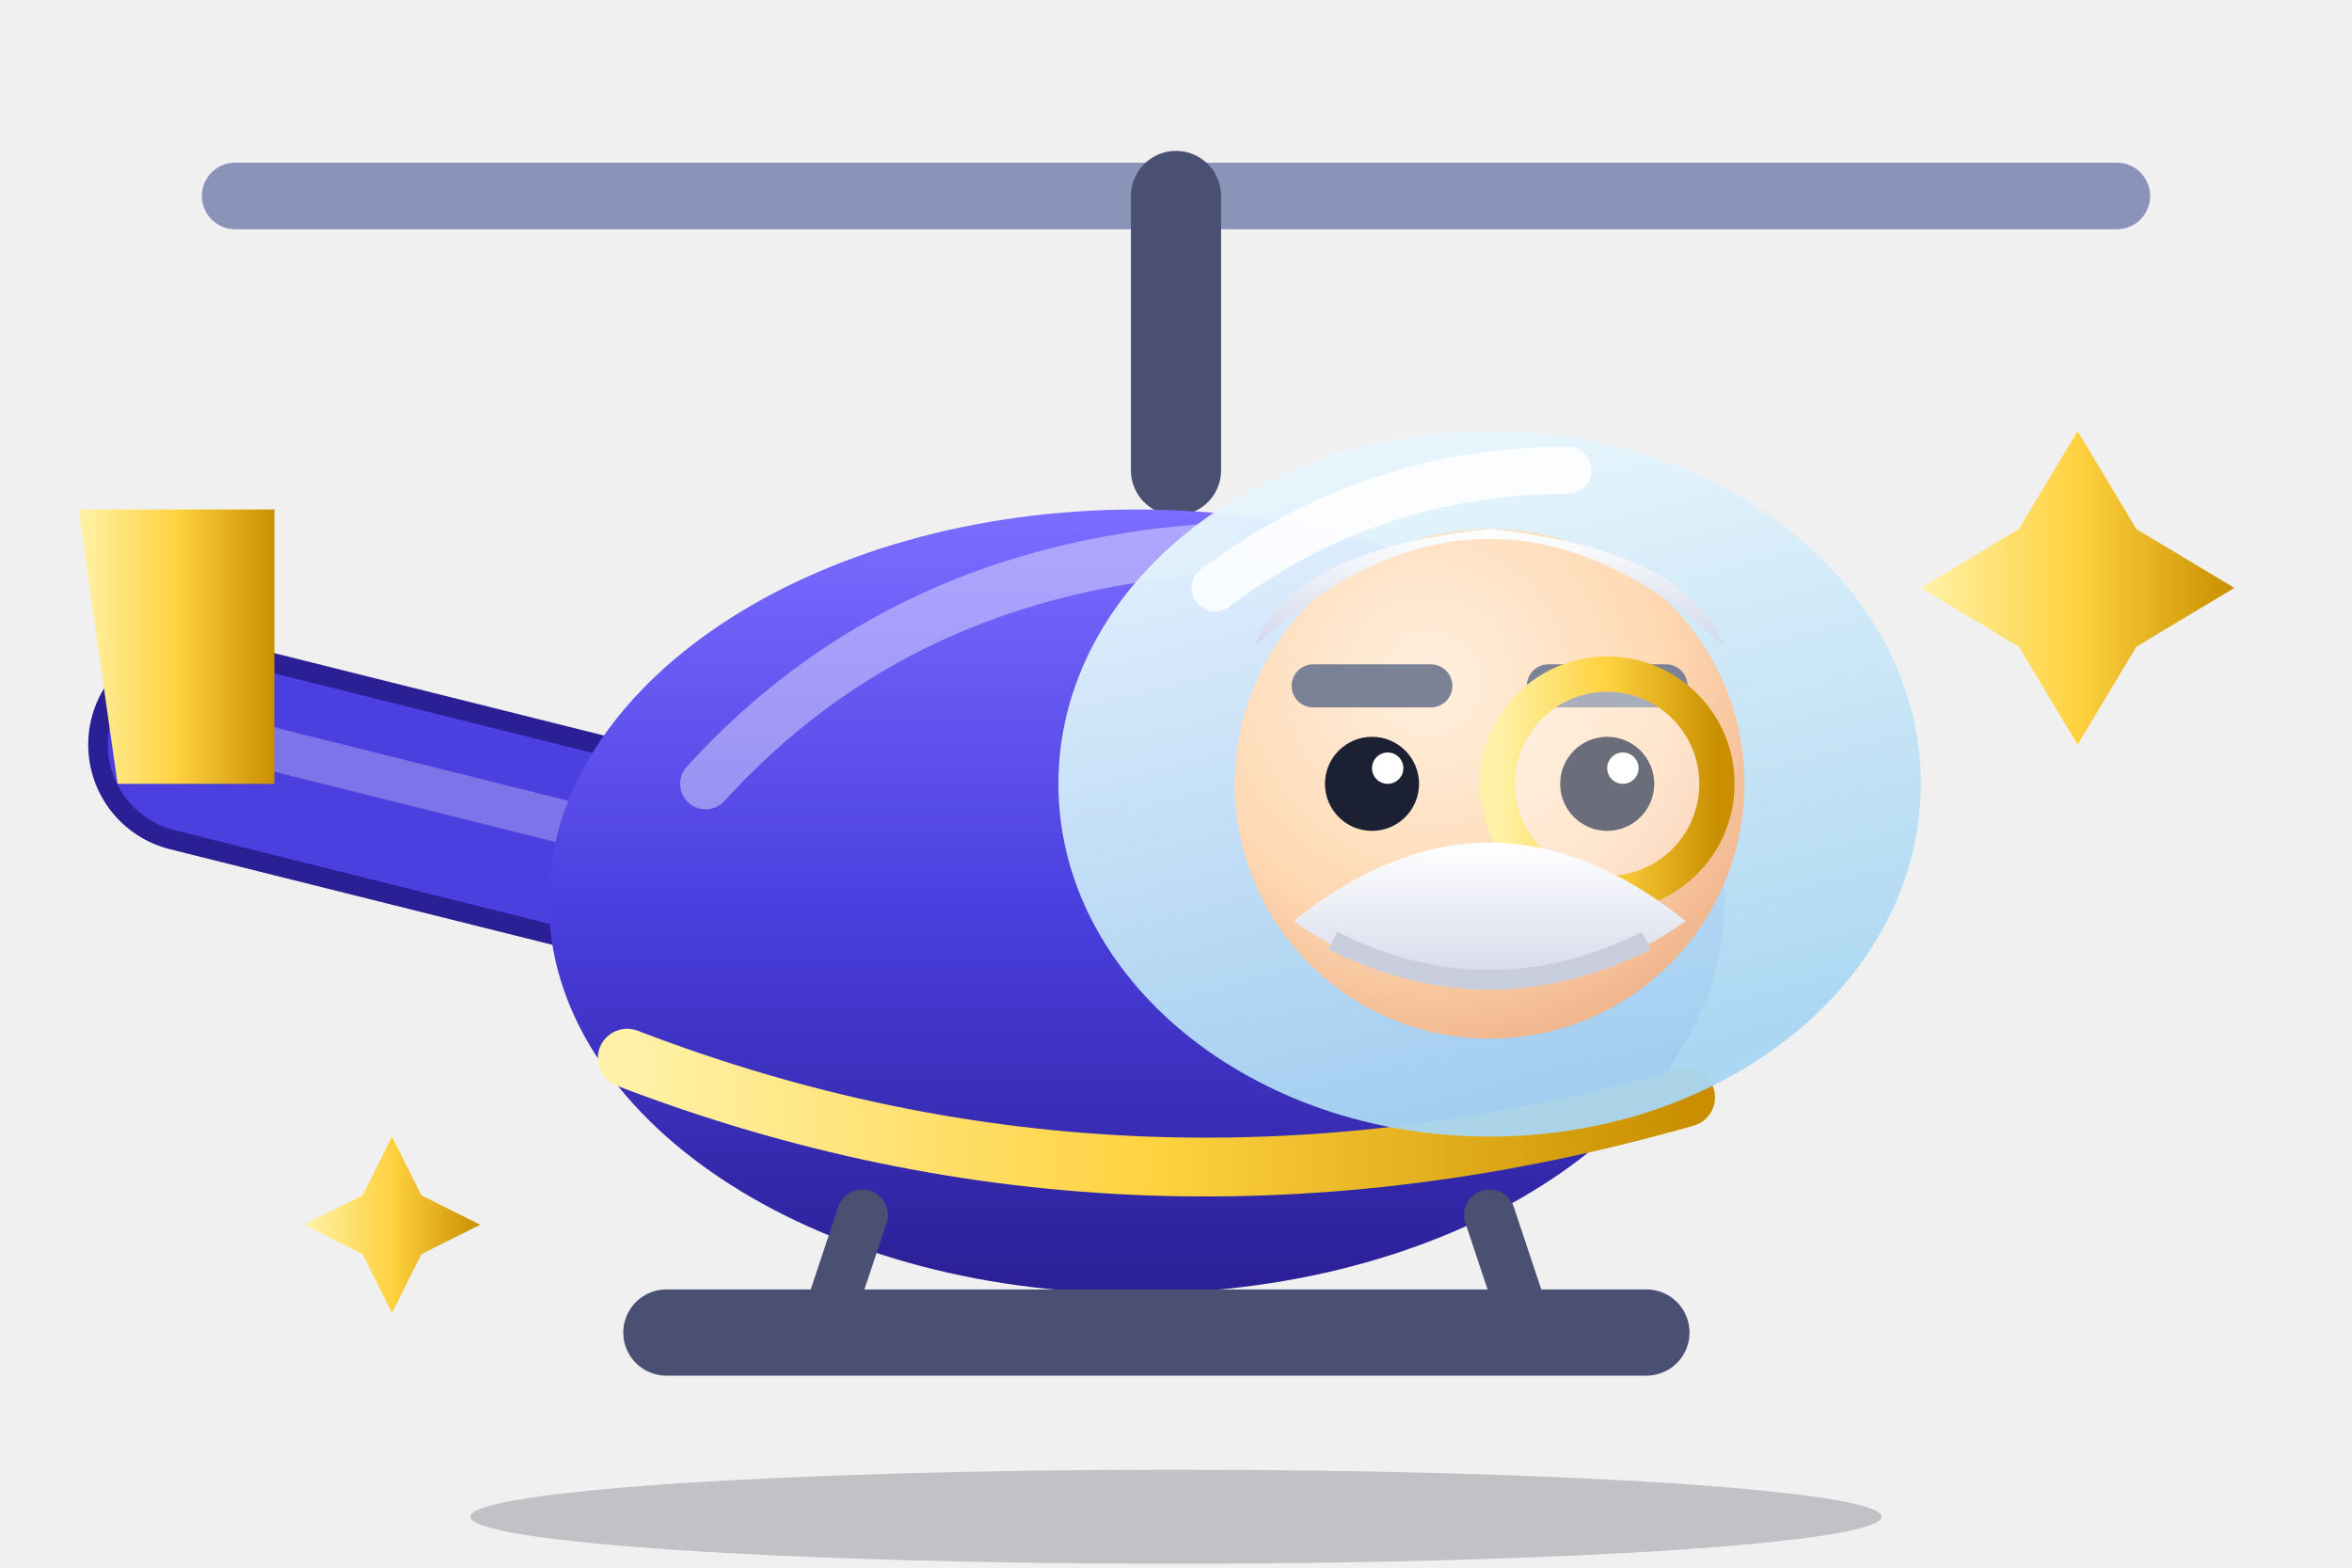
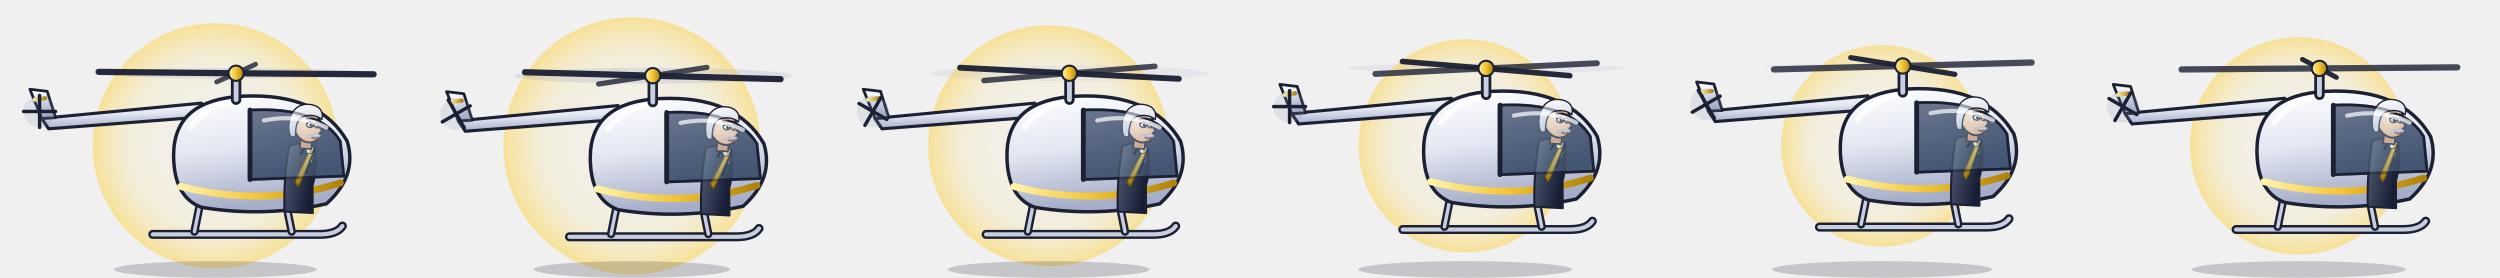
- <svg xmlns="http://www.w3.org/2000/svg" viewBox="0 0 120 80" width="120" height="80">
+ <svg xmlns="http://www.w3.org/2000/svg" viewBox="0 0 720 80" width="720" height="80">
  <defs>
-     <radialGradient id="sk" cx="0.38" cy="0.3" r="0.85">
-       <stop offset="0" stop-color="#fff0df" />
-       <stop offset="0.55" stop-color="#ffd9b3" />
-       <stop offset="1" stop-color="#eaa57c" />
+     <radialGradient id="sk" cx="0.4" cy="0.32" r="0.85">
+       <stop offset="0" stop-color="#ffe7cf" />
+       <stop offset="0.6" stop-color="#f4c49d" />
+       <stop offset="1" stop-color="#d99a72" />
    </radialGradient>
-     <linearGradient id="bd" x1="0" y1="0" x2="0" y2="1">
-       <stop offset="0" stop-color="#7b6dff" />
-       <stop offset="0.5" stop-color="#4b3fe0" />
-       <stop offset="1" stop-color="#2a1f94" />
-     </linearGradient>
-     <linearGradient id="gl" x1="0" y1="0" x2="0.3" y2="1">
-       <stop offset="0" stop-color="#f2fbff" />
-       <stop offset="1" stop-color="#a9d6f2" />
+     <linearGradient id="hr" x1="0" y1="0" x2="0.3" y2="1">
+       <stop offset="0" stop-color="#ffffff" />
+       <stop offset="1" stop-color="#c9cede" />
+     </linearGradient>
+     <linearGradient id="jk" x1="0" y1="0" x2="1" y2="0.3">
+       <stop offset="0" stop-color="#505972" />
+       <stop offset="1" stop-color="#161e35" />
+     </linearGradient>
+     <linearGradient id="tie" x1="0" y1="0" x2="0" y2="1">
+       <stop offset="0" stop-color="#e1bd5d" />
+       <stop offset="1" stop-color="#9f7811" />
+     </linearGradient>
+     <linearGradient id="bd" x1="0" y1="0" x2="0.2" y2="1">
+       <stop offset="0" stop-color="#ffffff" />
+       <stop offset="0.5" stop-color="#e3e7f2" />
+       <stop offset="1" stop-color="#a5adc8" />
    </linearGradient>
    <linearGradient id="gold" x1="0" y1="0" x2="1" y2="0">
      <stop offset="0" stop-color="#fff2a8" />
-       <stop offset="0.5" stop-color="#ffd23f" />
-       <stop offset="1" stop-color="#c98f00" />
-     </linearGradient>
-     <linearGradient id="wh" x1="0" y1="0" x2="0" y2="1">
-       <stop offset="0" stop-color="#ffffff" />
-       <stop offset="1" stop-color="#d3d8ea" />
-     </linearGradient>
+       <stop offset="0.5" stop-color="#f2c335" />
+       <stop offset="1" stop-color="#b0820a" />
+     </linearGradient>
+     <linearGradient id="gl" x1="0" y1="0" x2="0.3" y2="1">
+       <stop offset="0" stop-color="#e9f6ff" stop-opacity="0.9" />
+       <stop offset="1" stop-color="#8fb8d4" stop-opacity="0.7" />
+     </linearGradient>
+     <radialGradient id="au" cx="0.5" cy="0.5" r="0.5">
+       <stop offset="0" stop-color="#fff1a8" stop-opacity="0" />
+       <stop offset="0.7" stop-color="#ffe27a" stop-opacity="0.18" />
+       <stop offset="1" stop-color="#ffd23f" stop-opacity="0.5" />
+     </radialGradient>
  </defs>
-   <ellipse cx="60" cy="77.4" rx="36" ry="2.4" fill="#1b2033" opacity="0.22" />
-   <path d="M12 10H108" stroke="#8a93b8" stroke-width="3.4" stroke-linecap="round" />
-   <path d="M12 10H24M96 10H108" stroke="url(#gold)" stroke-width="3.4" stroke-linecap="round" />
-   <path d="M60 10V24" stroke="#4a5072" stroke-width="4.6" stroke-linecap="round" />
-   <path d="M34 44L10 38" fill="none" stroke="#2a1f94" stroke-width="11" stroke-linecap="round" stroke-linejoin="round" />
-   <path d="M34 44L10 38" fill="none" stroke="#4b3fe0" stroke-width="9" stroke-linecap="round" stroke-linejoin="round" />
-   <path d="M34 44L10 38" fill="none" stroke="#ffffff" stroke-width="2.2" stroke-linecap="round" stroke-linejoin="round" opacity="0.28" transform="translate(-0.6 -0.9)" />
-   <path d="M6 40L4 26H14L14 40z" fill="url(#gold)" />
-   <ellipse cx="58" cy="46" rx="30" ry="20" fill="url(#bd)" />
-   <path d="M36 40Q46 29 62 28" stroke="#ffffff" stroke-width="2.6" stroke-linecap="round" fill="none" opacity="0.4" />
-   <path d="M32 54Q58 64 86 56" stroke="url(#gold)" stroke-width="3" stroke-linecap="round" fill="none" />
-   <ellipse cx="76" cy="40" rx="22" ry="18" fill="url(#gl)" opacity="0.95" />
-   <path d="M62 30Q70 24 80 24" stroke="#ffffff" stroke-width="2.4" stroke-linecap="round" fill="none" opacity="0.85" />
-   <circle cx="76" cy="40" r="13" fill="url(#sk)" />
-   <path d="M64 33Q76 22 88 33Q86 28 76 27Q66 28 64 33z" fill="url(#wh)" />
-   <path d="M67 35H73M79 35H85" stroke="#7b8296" stroke-width="2.2" stroke-linecap="round" />
-   <circle cx="70" cy="40" r="2.4" fill="#1b2033" />
-   <circle cx="82" cy="40" r="2.4" fill="#1b2033" />
-   <circle cx="70.8" cy="39.2" r="0.8" fill="#ffffff" />
-   <circle cx="82.8" cy="39.2" r="0.8" fill="#ffffff" />
-   <circle cx="82" cy="40" r="5.6" fill="#ffffff" fill-opacity="0.35" stroke="url(#gold)" stroke-width="1.8" />
-   <path d="M66 47Q76 39 86 47Q76 54 66 47z" fill="url(#wh)" />
-   <path d="M68 48Q76 52 84 48" stroke="#c9cedd" stroke-width="1" fill="none" />
-   <path d="M34 68H84" stroke="#4a5072" stroke-width="4.4" stroke-linecap="round" />
-   <path d="M44 62l-2 6M76 62l2 6" stroke="#4a5072" stroke-width="2.6" stroke-linecap="round" />
-   <path d="M106 22l3 5 5 3-5 3-3 5-3-5-5-3 5-3z" fill="url(#gold)" />
-   <path d="M20 58l1.5 3 3 1.5-3 1.5-1.5 3-1.5-3-3-1.5 3-1.5z" fill="url(#gold)" />
+   <g transform="translate(0 0)" stroke-linecap="round" stroke-linejoin="round">
+     <circle cx="62" cy="42" r="35.3" fill="url(#au)" />
+     <ellipse cx="62" cy="77.6" rx="29.2" ry="2.4" fill="#1b2033" opacity="0.2" />
+     <g transform="translate(0 0.7)">
+       <path d="M58 33L14 36.4L12 33.4L58 29Z" fill="url(#bd)" stroke="#1b2033" stroke-width="0.9" />
+       <path d="M12 33.4L8.6 25L13.6 25.6L16 33.2Z" fill="url(#bd)" stroke="#1b2033" stroke-width="0.8" />
+       <path d="M10 28L13 27.6" stroke="url(#gold)" stroke-width="1.2" />
+       <circle cx="11.4" cy="31.4" r="4.6" fill="#8a93b8" opacity="0.18" />
+       <path d="M16 31.4L6.8 31.4M11.4 36L11.4 26.8" stroke="#1b2033" stroke-width="1" />
+       <path d="M44 66.8H92Q97 66.8 98.6 64.4" stroke="#1b2033" stroke-width="2.6" fill="none" />
+       <path d="M44 66.8H92Q97 66.8 98.6 64.4" stroke="#c9cfe0" stroke-width="1.2" fill="none" />
+       <path d="M56 66L58 56M84 66L82 56" stroke="#1b2033" stroke-width="2.4" />
+       <path d="M56 66L58 56M84 66L82 56" stroke="#c9cfe0" stroke-width="1" />
+       <path d="M50 44Q50 28 70 27Q92 26 100 40Q103 50 94 58Q76 62 58 59Q50 56 50 44Z" fill="url(#bd)" stroke="#1b2033" stroke-width="1" />
+       <path d="M52 53Q76 59 98 52" stroke="url(#gold)" stroke-width="2" fill="none" />
+       <path d="M55 36Q60 29 70 28.4" stroke="#ffffff" stroke-width="1.6" fill="none" opacity="0.85" />
+       <path d="M72 31Q92 30 98 40L99 50L72 51Z" fill="#26304f" stroke="#1b2033" stroke-width="0.8" />
+       <g transform="translate(86 59) rotate(3) scale(0.8)">
+         <path d="M-4.6 -21.8Q0.2 -24.4 4.8 -21.5Q6 -14 4.6 -8L5.2 1.8L-5 1.8Q-6 -10 -4.6 -21.8Z" fill="url(#jk)" stroke="#1b2033" stroke-width="0.75" />
+         <path d="M0.6 -22.8L4.9 -21.7L3.8 -15.5Z" fill="#f5f7fc" stroke="#1b2033" stroke-width="0.45" />
+         <path d="M1.6 -22.4L-0.2 -19.2M4.6 -21.4L2 -12.6" stroke="#0b1020" stroke-width="0.8" />
+         <path d="M2.4 -21.2L4 -21.2L3.6 -19.4Z" fill="url(#tie)" />
+         <path d="M2.5 -19.6L3.9 -19.6L0.4 -9.4L-0.6 -7.4L-1.8 -9.2Z" fill="url(#tie)" stroke="#6a500c" stroke-width="0.4" />
+         <g transform="translate(1.1 -29.2)">
+           <path d="M-1.6 4.5L-1.8 8L2.4 8L2.4 4Z" fill="#d99a72" stroke="#1b2033" stroke-width="0.6" />
+           <path d="M-4.7 -1C-4.9 -4.6 -2.6 -5.6 0.3 -5.6C3.4 -5.6 5 -3.6 4.9 -1.2L5.1 0.2Q6.4 1.3 5.2 2L4.9 2.6Q5.1 3.3 4.5 3.6Q4.7 4.5 3.7 5.1Q1 6.5 -1.6 4.7Q-4.3 2.7 -4.7 -1Z" fill="url(#sk)" stroke="#1b2033" stroke-width="0.7" />
+           <ellipse cx="1.5" cy="-0.7" rx="1.3" ry="1" fill="#ffffff" stroke="#1b2033" stroke-width="0.45" />
+           <circle cx="1.9" cy="-0.6" r="0.7" fill="#3d2b1f" />
+           <circle cx="1.9" cy="-0.6" r="0.36" fill="#1b2033" />
+           <circle cx="2.2" cy="-0.95" r="0.25" fill="#ffffff" />
+           <path d="M0.2 -1.2Q1.5 -1.9 2.8 -1.1" stroke="#1b2033" stroke-width="0.5" fill="none" />
+           <ellipse cx="4" cy="-0.7" rx="0.9" ry="1" fill="#ffffff" stroke="#1b2033" stroke-width="0.45" />
+           <circle cx="4.4" cy="-0.6" r="0.7" fill="#3d2b1f" />
+           <circle cx="4.4" cy="-0.6" r="0.36" fill="#1b2033" />
+           <circle cx="4.7" cy="-0.95" r="0.25" fill="#ffffff" />
+           <path d="M3.1 -1.2Q4 -1.9 4.9 -1.1" stroke="#1b2033" stroke-width="0.5" fill="none" />
+           <path d="M0.1 -2.7L2.7 -2.8M3.4 -2.7L4.8 -2.4" stroke="#1b2033" stroke-width="0.9" fill="none" />
+           <path d="M2.4 3.9Q3.7 4.4 4.9 3.8" stroke="#8a3b33" stroke-width="0.6" fill="none" />
+           <path d="M2.2 3.1Q3.4 2.5 5.1 2.8Q5.6 3.2 4.8 3.4Q3.6 3.2 2.2 3.5Q1.2 4.2 0.8 3.6Q1 3.1 2.2 3.1Z" fill="#f6f6fa" stroke="#aeb3c6" stroke-width="0.4" />
+           <path d="M-5.8 2.8C-7.2 -3.6 -4.2 -8 0.4 -8C4.4 -8 6.2 -5.8 5.6 -2.8C3.8 -4.2 1.2 -4.4 -0.8 -3.6C-2.4 -3 -3.4 -1.8 -3.6 1.6L-3.6 4L-5.2 4Z" fill="url(#hr)" stroke="#1b2033" stroke-width="0.5" />
+         </g>
+       </g>
+       <path d="M72 31Q92 30 98 40L99 50L72 51Z" fill="url(#gl)" opacity="0.4" stroke="#1b2033" stroke-width="0.8" />
+       <path d="M76 34Q86 32 94 36" stroke="#ffffff" stroke-width="1.2" fill="none" opacity="0.7" />
+       <path d="M72 31L72 51" stroke="#1b2033" stroke-width="1.4" />
+       <path d="M68 28L68 21" stroke="#1b2033" stroke-width="3" />
+       <path d="M68 28L68 21" stroke="#c9cfe0" stroke-width="1.4" />
+     </g>
+     <ellipse cx="68" cy="21.1" rx="40" ry="1.5" fill="#8a93b8" opacity="0.2" />
+     <path d="M68 21.1L107.6 21.4" stroke="#1b2033" stroke-width="1.8" opacity="0.95" />
+     <path d="M68 21.1L62.4 23.6" stroke="#1b2033" stroke-width="1.4" opacity="0.8" />
+     <path d="M68 21.1L28.4 20.7" stroke="#1b2033" stroke-width="1.8" opacity="0.95" />
+     <path d="M68 21.1L73.6 18.5" stroke="#1b2033" stroke-width="1.4" opacity="0.8" />
+     <circle cx="68" cy="21.1" r="2.2" fill="url(#gold)" stroke="#1b2033" stroke-width="0.6" />
+   </g>
+   <g transform="translate(120 0)" stroke-linecap="round" stroke-linejoin="round">
+     <circle cx="62" cy="42" r="37" fill="url(#au)" />
+     <ellipse cx="62" cy="77.6" rx="28.3" ry="2.4" fill="#1b2033" opacity="0.2" />
+     <g transform="translate(0 1.4)">
+       <path d="M58 33L14 36.4L12 33.4L58 29Z" fill="url(#bd)" stroke="#1b2033" stroke-width="0.9" />
+       <path d="M12 33.4L8.6 25L13.6 25.6L16 33.2Z" fill="url(#bd)" stroke="#1b2033" stroke-width="0.8" />
+       <path d="M10 28L13 27.6" stroke="url(#gold)" stroke-width="1.2" />
+       <circle cx="11.4" cy="31.4" r="4.6" fill="#8a93b8" opacity="0.18" />
+       <path d="M13.7 35.4L9.1 27.4M7.4 33.7L15.4 29.1" stroke="#1b2033" stroke-width="1" />
+       <path d="M44 66.8H92Q97 66.8 98.6 64.4" stroke="#1b2033" stroke-width="2.6" fill="none" />
+       <path d="M44 66.8H92Q97 66.8 98.6 64.4" stroke="#c9cfe0" stroke-width="1.2" fill="none" />
+       <path d="M56 66L58 56M84 66L82 56" stroke="#1b2033" stroke-width="2.4" />
+       <path d="M56 66L58 56M84 66L82 56" stroke="#c9cfe0" stroke-width="1" />
+       <path d="M50 44Q50 28 70 27Q92 26 100 40Q103 50 94 58Q76 62 58 59Q50 56 50 44Z" fill="url(#bd)" stroke="#1b2033" stroke-width="1" />
+       <path d="M52 53Q76 59 98 52" stroke="url(#gold)" stroke-width="2" fill="none" />
+       <path d="M55 36Q60 29 70 28.4" stroke="#ffffff" stroke-width="1.6" fill="none" opacity="0.85" />
+       <path d="M72 31Q92 30 98 40L99 50L72 51Z" fill="#26304f" stroke="#1b2033" stroke-width="0.8" />
+       <g transform="translate(86 59) rotate(3) scale(0.8)">
+         <path d="M-4.6 -21.8Q0.2 -24.4 4.8 -21.5Q6 -14 4.6 -8L5.2 1.8L-5 1.8Q-6 -10 -4.6 -21.8Z" fill="url(#jk)" stroke="#1b2033" stroke-width="0.75" />
+         <path d="M0.6 -22.8L4.9 -21.7L3.8 -15.5Z" fill="#f5f7fc" stroke="#1b2033" stroke-width="0.45" />
+         <path d="M1.6 -22.4L-0.2 -19.2M4.6 -21.4L2 -12.6" stroke="#0b1020" stroke-width="0.8" />
+         <path d="M2.4 -21.2L4 -21.2L3.6 -19.4Z" fill="url(#tie)" />
+         <path d="M2.5 -19.6L3.9 -19.6L-0.1 -9.4L-1.1 -7.4L-2.3 -9.2Z" fill="url(#tie)" stroke="#6a500c" stroke-width="0.4" />
+         <g transform="translate(1.1 -29.2)">
+           <path d="M-1.6 4.5L-1.8 8L2.4 8L2.4 4Z" fill="#d99a72" stroke="#1b2033" stroke-width="0.6" />
+           <path d="M-4.7 -1C-4.9 -4.6 -2.6 -5.6 0.3 -5.6C3.4 -5.6 5 -3.6 4.9 -1.2L5.1 0.2Q6.4 1.3 5.2 2L4.9 2.6Q5.1 3.3 4.5 3.6Q4.7 4.5 3.7 5.1Q1 6.5 -1.6 4.7Q-4.3 2.7 -4.7 -1Z" fill="url(#sk)" stroke="#1b2033" stroke-width="0.7" />
+           <ellipse cx="1.5" cy="-0.7" rx="1.3" ry="1" fill="#ffffff" stroke="#1b2033" stroke-width="0.45" />
+           <circle cx="1.9" cy="-0.6" r="0.7" fill="#3d2b1f" />
+           <circle cx="1.9" cy="-0.6" r="0.36" fill="#1b2033" />
+           <circle cx="2.2" cy="-0.95" r="0.25" fill="#ffffff" />
+           <path d="M0.2 -1.2Q1.5 -1.9 2.8 -1.1" stroke="#1b2033" stroke-width="0.5" fill="none" />
+           <ellipse cx="4" cy="-0.7" rx="0.9" ry="1" fill="#ffffff" stroke="#1b2033" stroke-width="0.45" />
+           <circle cx="4.4" cy="-0.6" r="0.7" fill="#3d2b1f" />
+           <circle cx="4.4" cy="-0.6" r="0.36" fill="#1b2033" />
+           <circle cx="4.7" cy="-0.95" r="0.25" fill="#ffffff" />
+           <path d="M3.1 -1.2Q4 -1.9 4.9 -1.1" stroke="#1b2033" stroke-width="0.5" fill="none" />
+           <path d="M0.1 -2.7L2.7 -2.8M3.4 -2.7L4.8 -2.4" stroke="#1b2033" stroke-width="0.9" fill="none" />
+           <path d="M2.4 3.9Q3.7 4.4 4.9 3.8" stroke="#8a3b33" stroke-width="0.6" fill="none" />
+           <path d="M2.2 3.1Q3.4 2.5 5.1 2.8Q5.6 3.2 4.8 3.4Q3.6 3.2 2.2 3.5Q1.2 4.2 0.8 3.6Q1 3.1 2.2 3.1Z" fill="#f6f6fa" stroke="#aeb3c6" stroke-width="0.4" />
+           <path d="M-5.8 2.8C-7.2 -3.6 -4.2 -8 0.4 -8C4.4 -8 6.2 -5.8 5.6 -2.8C3.8 -4.2 1.2 -4.4 -0.8 -3.6C-2.4 -3 -3.4 -1.8 -3.6 1.6L-3.6 4L-5.2 4Z" fill="url(#hr)" stroke="#1b2033" stroke-width="0.5" />
+         </g>
+       </g>
+       <path d="M72 31Q92 30 98 40L99 50L72 51Z" fill="url(#gl)" opacity="0.4" stroke="#1b2033" stroke-width="0.8" />
+       <path d="M76 34Q86 32 94 36" stroke="#ffffff" stroke-width="1.2" fill="none" opacity="0.7" />
+       <path d="M72 31L72 51" stroke="#1b2033" stroke-width="1.4" />
+       <path d="M68 28L68 21" stroke="#1b2033" stroke-width="3" />
+       <path d="M68 28L68 21" stroke="#c9cfe0" stroke-width="1.4" />
+     </g>
+     <ellipse cx="68" cy="21.8" rx="40" ry="2.3" fill="#8a93b8" opacity="0.2" />
+     <path d="M68 21.8L104.8 22.8" stroke="#1b2033" stroke-width="1.8" opacity="0.95" />
+     <path d="M68 21.8L52.4 24.2" stroke="#1b2033" stroke-width="1.5" opacity="0.8" />
+     <path d="M68 21.8L31.2 20.8" stroke="#1b2033" stroke-width="1.8" opacity="0.95" />
+     <path d="M68 21.8L83.6 19.4" stroke="#1b2033" stroke-width="1.5" opacity="0.8" />
+     <circle cx="68" cy="21.8" r="2.2" fill="url(#gold)" stroke="#1b2033" stroke-width="0.6" />
+   </g>
+   <g transform="translate(240 0)" stroke-linecap="round" stroke-linejoin="round">
+     <circle cx="62" cy="42" r="34.7" fill="url(#au)" />
+     <ellipse cx="62" cy="77.6" rx="29.1" ry="2.4" fill="#1b2033" opacity="0.2" />
+     <g transform="translate(0 0.7)">
+       <path d="M58 33L14 36.4L12 33.4L58 29Z" fill="url(#bd)" stroke="#1b2033" stroke-width="0.9" />
+       <path d="M12 33.4L8.6 25L13.6 25.6L16 33.2Z" fill="url(#bd)" stroke="#1b2033" stroke-width="0.8" />
+       <path d="M10 28L13 27.6" stroke="url(#gold)" stroke-width="1.2" />
+       <circle cx="11.4" cy="31.4" r="4.6" fill="#8a93b8" opacity="0.18" />
+       <path d="M9.1 35.4L13.7 27.4M7.4 29.1L15.4 33.7" stroke="#1b2033" stroke-width="1" />
+       <path d="M44 66.8H92Q97 66.8 98.6 64.4" stroke="#1b2033" stroke-width="2.6" fill="none" />
+       <path d="M44 66.8H92Q97 66.8 98.6 64.4" stroke="#c9cfe0" stroke-width="1.2" fill="none" />
+       <path d="M56 66L58 56M84 66L82 56" stroke="#1b2033" stroke-width="2.4" />
+       <path d="M56 66L58 56M84 66L82 56" stroke="#c9cfe0" stroke-width="1" />
+       <path d="M50 44Q50 28 70 27Q92 26 100 40Q103 50 94 58Q76 62 58 59Q50 56 50 44Z" fill="url(#bd)" stroke="#1b2033" stroke-width="1" />
+       <path d="M52 53Q76 59 98 52" stroke="url(#gold)" stroke-width="2" fill="none" />
+       <path d="M55 36Q60 29 70 28.4" stroke="#ffffff" stroke-width="1.6" fill="none" opacity="0.85" />
+       <path d="M72 31Q92 30 98 40L99 50L72 51Z" fill="#26304f" stroke="#1b2033" stroke-width="0.8" />
+       <g transform="translate(86 59) rotate(3) scale(0.8)">
+         <path d="M-4.6 -21.8Q0.2 -24.4 4.8 -21.5Q6 -14 4.6 -8L5.2 1.8L-5 1.8Q-6 -10 -4.6 -21.8Z" fill="url(#jk)" stroke="#1b2033" stroke-width="0.75" />
+         <path d="M0.6 -22.8L4.9 -21.7L3.8 -15.5Z" fill="#f5f7fc" stroke="#1b2033" stroke-width="0.45" />
+         <path d="M1.6 -22.4L-0.2 -19.2M4.6 -21.4L2 -12.6" stroke="#0b1020" stroke-width="0.8" />
+         <path d="M2.4 -21.2L4 -21.2L3.6 -19.4Z" fill="url(#tie)" />
+         <path d="M2.5 -19.6L3.9 -19.6L-0.1 -9.4L-1.1 -7.4L-2.3 -9.2Z" fill="url(#tie)" stroke="#6a500c" stroke-width="0.4" />
+         <g transform="translate(1.1 -29.2)">
+           <path d="M-1.6 4.5L-1.8 8L2.4 8L2.4 4Z" fill="#d99a72" stroke="#1b2033" stroke-width="0.6" />
+           <path d="M-4.7 -1C-4.9 -4.6 -2.6 -5.6 0.3 -5.6C3.4 -5.6 5 -3.6 4.9 -1.2L5.1 0.2Q6.4 1.3 5.2 2L4.9 2.6Q5.1 3.3 4.5 3.6Q4.7 4.5 3.7 5.1Q1 6.5 -1.6 4.7Q-4.3 2.7 -4.7 -1Z" fill="url(#sk)" stroke="#1b2033" stroke-width="0.7" />
+           <ellipse cx="1.5" cy="-0.7" rx="1.3" ry="1" fill="#ffffff" stroke="#1b2033" stroke-width="0.45" />
+           <circle cx="1.9" cy="-0.6" r="0.7" fill="#3d2b1f" />
+           <circle cx="1.9" cy="-0.6" r="0.36" fill="#1b2033" />
+           <circle cx="2.2" cy="-0.95" r="0.25" fill="#ffffff" />
+           <path d="M0.2 -1.2Q1.5 -1.9 2.8 -1.1" stroke="#1b2033" stroke-width="0.5" fill="none" />
+           <ellipse cx="4" cy="-0.7" rx="0.9" ry="1" fill="#ffffff" stroke="#1b2033" stroke-width="0.45" />
+           <circle cx="4.4" cy="-0.6" r="0.7" fill="#3d2b1f" />
+           <circle cx="4.4" cy="-0.6" r="0.36" fill="#1b2033" />
+           <circle cx="4.7" cy="-0.95" r="0.25" fill="#ffffff" />
+           <path d="M3.1 -1.2Q4 -1.9 4.9 -1.1" stroke="#1b2033" stroke-width="0.5" fill="none" />
+           <path d="M0.1 -2.7L2.7 -2.8M3.4 -2.7L4.8 -2.4" stroke="#1b2033" stroke-width="0.9" fill="none" />
+           <path d="M2.4 3.9Q3.7 4.4 4.9 3.8" stroke="#8a3b33" stroke-width="0.6" fill="none" />
+           <path d="M2.2 3.1Q3.4 2.5 5.1 2.8Q5.6 3.2 4.8 3.4Q3.6 3.2 2.2 3.5Q1.2 4.2 0.8 3.6Q1 3.1 2.2 3.1Z" fill="#f6f6fa" stroke="#aeb3c6" stroke-width="0.4" />
+           <path d="M-5.8 2.8C-7.2 -3.6 -4.2 -8 0.4 -8C4.4 -8 6.2 -5.8 5.6 -2.8C3.8 -4.2 1.2 -4.4 -0.8 -3.6C-2.4 -3 -3.4 -1.8 -3.6 1.6L-3.6 4L-5.2 4Z" fill="url(#hr)" stroke="#1b2033" stroke-width="0.5" />
+         </g>
+       </g>
+       <path d="M72 31Q92 30 98 40L99 50L72 51Z" fill="url(#gl)" opacity="0.4" stroke="#1b2033" stroke-width="0.8" />
+       <path d="M76 34Q86 32 94 36" stroke="#ffffff" stroke-width="1.2" fill="none" opacity="0.7" />
+       <path d="M72 31L72 51" stroke="#1b2033" stroke-width="1.4" />
+       <path d="M68 28L68 21" stroke="#1b2033" stroke-width="3" />
+       <path d="M68 28L68 21" stroke="#c9cfe0" stroke-width="1.4" />
+     </g>
+     <ellipse cx="68" cy="21.1" rx="40" ry="2.3" fill="#8a93b8" opacity="0.1" />
+     <path d="M68 21.1L99.5 22.7" stroke="#1b2033" stroke-width="1.7" opacity="0.95" />
+     <path d="M68 21.1L43.4 23.2" stroke="#1b2033" stroke-width="1.6" opacity="0.8" />
+     <path d="M68 21.1L36.5 19.5" stroke="#1b2033" stroke-width="1.7" opacity="0.95" />
+     <path d="M68 21.1L92.6 19.1" stroke="#1b2033" stroke-width="1.6" opacity="0.8" />
+     <circle cx="68" cy="21.1" r="2.2" fill="url(#gold)" stroke="#1b2033" stroke-width="0.6" />
+   </g>
+   <g transform="translate(360 0)" stroke-linecap="round" stroke-linejoin="round">
+     <circle cx="62" cy="42" r="30.7" fill="url(#au)" />
+     <ellipse cx="62" cy="77.6" rx="30.8" ry="2.4" fill="#1b2033" opacity="0.2" />
+     <g transform="translate(0 -0.7)">
+       <path d="M58 33L14 36.4L12 33.4L58 29Z" fill="url(#bd)" stroke="#1b2033" stroke-width="0.9" />
+       <path d="M12 33.4L8.6 25L13.6 25.6L16 33.2Z" fill="url(#bd)" stroke="#1b2033" stroke-width="0.8" />
+       <path d="M10 28L13 27.6" stroke="url(#gold)" stroke-width="1.2" />
+       <circle cx="11.4" cy="31.4" r="4.6" fill="#8a93b8" opacity="0.18" />
+       <path d="M6.8 31.4L16 31.4M11.4 26.8L11.4 36" stroke="#1b2033" stroke-width="1" />
+       <path d="M44 66.8H92Q97 66.8 98.6 64.4" stroke="#1b2033" stroke-width="2.6" fill="none" />
+       <path d="M44 66.8H92Q97 66.8 98.6 64.4" stroke="#c9cfe0" stroke-width="1.2" fill="none" />
+       <path d="M56 66L58 56M84 66L82 56" stroke="#1b2033" stroke-width="2.4" />
+       <path d="M56 66L58 56M84 66L82 56" stroke="#c9cfe0" stroke-width="1" />
+       <path d="M50 44Q50 28 70 27Q92 26 100 40Q103 50 94 58Q76 62 58 59Q50 56 50 44Z" fill="url(#bd)" stroke="#1b2033" stroke-width="1" />
+       <path d="M52 53Q76 59 98 52" stroke="url(#gold)" stroke-width="2" fill="none" />
+       <path d="M55 36Q60 29 70 28.4" stroke="#ffffff" stroke-width="1.6" fill="none" opacity="0.85" />
+       <path d="M72 31Q92 30 98 40L99 50L72 51Z" fill="#26304f" stroke="#1b2033" stroke-width="0.8" />
+       <g transform="translate(86 59) rotate(3) scale(0.8)">
+         <path d="M-4.6 -21.8Q0.2 -24.4 4.8 -21.5Q6 -14 4.6 -8L5.2 1.8L-5 1.8Q-6 -10 -4.6 -21.8Z" fill="url(#jk)" stroke="#1b2033" stroke-width="0.75" />
+         <path d="M0.6 -22.8L4.9 -21.7L3.8 -15.5Z" fill="#f5f7fc" stroke="#1b2033" stroke-width="0.45" />
+         <path d="M1.6 -22.4L-0.2 -19.2M4.6 -21.4L2 -12.6" stroke="#0b1020" stroke-width="0.8" />
+         <path d="M2.4 -21.2L4 -21.2L3.6 -19.4Z" fill="url(#tie)" />
+         <path d="M2.5 -19.6L3.9 -19.6L0.4 -9.4L-0.6 -7.4L-1.8 -9.2Z" fill="url(#tie)" stroke="#6a500c" stroke-width="0.4" />
+         <g transform="translate(1.1 -29.2)">
+           <path d="M-1.6 4.5L-1.8 8L2.4 8L2.4 4Z" fill="#d99a72" stroke="#1b2033" stroke-width="0.6" />
+           <path d="M-4.7 -1C-4.9 -4.6 -2.6 -5.6 0.3 -5.6C3.4 -5.6 5 -3.6 4.9 -1.2L5.1 0.2Q6.4 1.3 5.2 2L4.9 2.6Q5.1 3.3 4.5 3.6Q4.7 4.5 3.7 5.1Q1 6.5 -1.6 4.7Q-4.3 2.7 -4.7 -1Z" fill="url(#sk)" stroke="#1b2033" stroke-width="0.7" />
+           <ellipse cx="1.5" cy="-0.7" rx="1.3" ry="1" fill="#ffffff" stroke="#1b2033" stroke-width="0.45" />
+           <circle cx="1.9" cy="-0.6" r="0.7" fill="#3d2b1f" />
+           <circle cx="1.9" cy="-0.6" r="0.36" fill="#1b2033" />
+           <circle cx="2.2" cy="-0.95" r="0.25" fill="#ffffff" />
+           <path d="M0.2 -1.2Q1.5 -1.9 2.8 -1.1" stroke="#1b2033" stroke-width="0.5" fill="none" />
+           <ellipse cx="4" cy="-0.7" rx="0.9" ry="1" fill="#ffffff" stroke="#1b2033" stroke-width="0.45" />
+           <circle cx="4.4" cy="-0.6" r="0.7" fill="#3d2b1f" />
+           <circle cx="4.4" cy="-0.6" r="0.36" fill="#1b2033" />
+           <circle cx="4.7" cy="-0.95" r="0.25" fill="#ffffff" />
+           <path d="M3.1 -1.2Q4 -1.9 4.9 -1.1" stroke="#1b2033" stroke-width="0.5" fill="none" />
+           <path d="M0.1 -2.7L2.7 -2.8M3.4 -2.7L4.8 -2.4" stroke="#1b2033" stroke-width="0.9" fill="none" />
+           <path d="M2.4 3.9Q3.7 4.4 4.9 3.8" stroke="#8a3b33" stroke-width="0.6" fill="none" />
+           <path d="M2.2 3.1Q3.4 2.5 5.1 2.8Q5.6 3.2 4.8 3.4Q3.6 3.2 2.2 3.5Q1.2 4.2 0.8 3.6Q1 3.1 2.2 3.1Z" fill="#f6f6fa" stroke="#aeb3c6" stroke-width="0.4" />
+           <path d="M-5.8 2.8C-7.2 -3.6 -4.2 -8 0.4 -8C4.4 -8 6.2 -5.8 5.6 -2.8C3.8 -4.2 1.2 -4.4 -0.8 -3.6C-2.4 -3 -3.4 -1.8 -3.6 1.6L-3.6 4L-5.2 4Z" fill="url(#hr)" stroke="#1b2033" stroke-width="0.5" />
+         </g>
+       </g>
+       <path d="M72 31Q92 30 98 40L99 50L72 51Z" fill="url(#gl)" opacity="0.4" stroke="#1b2033" stroke-width="0.8" />
+       <path d="M76 34Q86 32 94 36" stroke="#ffffff" stroke-width="1.2" fill="none" opacity="0.7" />
+       <path d="M72 31L72 51" stroke="#1b2033" stroke-width="1.4" />
+       <path d="M68 28L68 21" stroke="#1b2033" stroke-width="3" />
+       <path d="M68 28L68 21" stroke="#c9cfe0" stroke-width="1.4" />
+     </g>
+     <ellipse cx="68" cy="19.7" rx="40" ry="1.5" fill="#8a93b8" opacity="0.1" />
+     <path d="M68 19.7L92.1 21.8" stroke="#1b2033" stroke-width="1.6" opacity="0.95" />
+     <path d="M68 19.7L36.1 21.3" stroke="#1b2033" stroke-width="1.7" opacity="0.8" />
+     <path d="M68 19.7L43.9 17.7" stroke="#1b2033" stroke-width="1.6" opacity="0.95" />
+     <path d="M68 19.7L99.9 18.2" stroke="#1b2033" stroke-width="1.7" opacity="0.8" />
+     <circle cx="68" cy="19.7" r="2.2" fill="url(#gold)" stroke="#1b2033" stroke-width="0.6" />
+   </g>
+   <g transform="translate(480 0)" stroke-linecap="round" stroke-linejoin="round">
+     <circle cx="62" cy="42" r="29" fill="url(#au)" />
+     <ellipse cx="62" cy="77.6" rx="31.7" ry="2.4" fill="#1b2033" opacity="0.2" />
+     <g transform="translate(0 -1.4)">
+       <path d="M58 33L14 36.4L12 33.4L58 29Z" fill="url(#bd)" stroke="#1b2033" stroke-width="0.9" />
+       <path d="M12 33.4L8.6 25L13.6 25.6L16 33.2Z" fill="url(#bd)" stroke="#1b2033" stroke-width="0.8" />
+       <path d="M10 28L13 27.6" stroke="url(#gold)" stroke-width="1.2" />
+       <circle cx="11.4" cy="31.4" r="4.6" fill="#8a93b8" opacity="0.18" />
+       <path d="M9.1 27.4L13.7 35.4M15.4 29.1L7.4 33.7" stroke="#1b2033" stroke-width="1" />
+       <path d="M44 66.8H92Q97 66.8 98.6 64.4" stroke="#1b2033" stroke-width="2.6" fill="none" />
+       <path d="M44 66.8H92Q97 66.8 98.6 64.4" stroke="#c9cfe0" stroke-width="1.2" fill="none" />
+       <path d="M56 66L58 56M84 66L82 56" stroke="#1b2033" stroke-width="2.4" />
+       <path d="M56 66L58 56M84 66L82 56" stroke="#c9cfe0" stroke-width="1" />
+       <path d="M50 44Q50 28 70 27Q92 26 100 40Q103 50 94 58Q76 62 58 59Q50 56 50 44Z" fill="url(#bd)" stroke="#1b2033" stroke-width="1" />
+       <path d="M52 53Q76 59 98 52" stroke="url(#gold)" stroke-width="2" fill="none" />
+       <path d="M55 36Q60 29 70 28.4" stroke="#ffffff" stroke-width="1.6" fill="none" opacity="0.85" />
+       <path d="M72 31Q92 30 98 40L99 50L72 51Z" fill="#26304f" stroke="#1b2033" stroke-width="0.8" />
+       <g transform="translate(86 59) rotate(3) scale(0.8)">
+         <path d="M-4.6 -21.8Q0.2 -24.4 4.8 -21.5Q6 -14 4.6 -8L5.2 1.8L-5 1.8Q-6 -10 -4.6 -21.8Z" fill="url(#jk)" stroke="#1b2033" stroke-width="0.75" />
+         <path d="M0.6 -22.8L4.9 -21.7L3.8 -15.5Z" fill="#f5f7fc" stroke="#1b2033" stroke-width="0.45" />
+         <path d="M1.6 -22.4L-0.2 -19.2M4.6 -21.4L2 -12.6" stroke="#0b1020" stroke-width="0.8" />
+         <path d="M2.4 -21.2L4 -21.2L3.6 -19.4Z" fill="url(#tie)" />
+         <path d="M2.5 -19.6L3.9 -19.6L0.9 -9.4L-0.1 -7.4L-1.3 -9.2Z" fill="url(#tie)" stroke="#6a500c" stroke-width="0.4" />
+         <g transform="translate(1.1 -29.2)">
+           <path d="M-1.6 4.5L-1.8 8L2.4 8L2.4 4Z" fill="#d99a72" stroke="#1b2033" stroke-width="0.6" />
+           <path d="M-4.7 -1C-4.9 -4.6 -2.6 -5.6 0.3 -5.6C3.4 -5.6 5 -3.6 4.9 -1.2L5.1 0.2Q6.4 1.3 5.2 2L4.9 2.6Q5.1 3.3 4.5 3.6Q4.7 4.5 3.7 5.1Q1 6.5 -1.6 4.7Q-4.3 2.7 -4.7 -1Z" fill="url(#sk)" stroke="#1b2033" stroke-width="0.7" />
+           <ellipse cx="1.5" cy="-0.7" rx="1.3" ry="1" fill="#ffffff" stroke="#1b2033" stroke-width="0.45" />
+           <circle cx="1.9" cy="-0.6" r="0.7" fill="#3d2b1f" />
+           <circle cx="1.9" cy="-0.6" r="0.36" fill="#1b2033" />
+           <circle cx="2.2" cy="-0.95" r="0.25" fill="#ffffff" />
+           <path d="M0.2 -1.2Q1.5 -1.9 2.8 -1.1" stroke="#1b2033" stroke-width="0.5" fill="none" />
+           <ellipse cx="4" cy="-0.7" rx="0.9" ry="1" fill="#ffffff" stroke="#1b2033" stroke-width="0.45" />
+           <circle cx="4.4" cy="-0.6" r="0.7" fill="#3d2b1f" />
+           <circle cx="4.4" cy="-0.6" r="0.36" fill="#1b2033" />
+           <circle cx="4.7" cy="-0.95" r="0.25" fill="#ffffff" />
+           <path d="M3.1 -1.2Q4 -1.9 4.9 -1.1" stroke="#1b2033" stroke-width="0.5" fill="none" />
+           <path d="M0.1 -2.7L2.7 -2.8M3.4 -2.7L4.8 -2.4" stroke="#1b2033" stroke-width="0.9" fill="none" />
+           <path d="M2.4 3.9Q3.7 4.4 4.9 3.8" stroke="#8a3b33" stroke-width="0.6" fill="none" />
+           <path d="M2.2 3.1Q3.4 2.5 5.1 2.8Q5.6 3.2 4.8 3.4Q3.6 3.2 2.2 3.5Q1.2 4.2 0.8 3.6Q1 3.1 2.2 3.1Z" fill="#f6f6fa" stroke="#aeb3c6" stroke-width="0.4" />
+           <path d="M-5.8 2.8C-7.2 -3.6 -4.2 -8 0.4 -8C4.4 -8 6.2 -5.8 5.6 -2.8C3.8 -4.2 1.2 -4.4 -0.8 -3.6C-2.4 -3 -3.4 -1.8 -3.6 1.6L-3.6 4L-5.2 4Z" fill="url(#hr)" stroke="#1b2033" stroke-width="0.5" />
+         </g>
+       </g>
+       <path d="M72 31Q92 30 98 40L99 50L72 51Z" fill="url(#gl)" opacity="0.4" stroke="#1b2033" stroke-width="0.8" />
+       <path d="M76 34Q86 32 94 36" stroke="#ffffff" stroke-width="1.2" fill="none" opacity="0.7" />
+       <path d="M72 31L72 51" stroke="#1b2033" stroke-width="1.4" />
+       <path d="M68 28L68 21" stroke="#1b2033" stroke-width="3" />
+       <path d="M68 28L68 21" stroke="#c9cfe0" stroke-width="1.4" />
+     </g>
+     <ellipse cx="68" cy="19" rx="40" ry="0.7" fill="#8a93b8" opacity="0.1" />
+     <path d="M68 19L83 21.4" stroke="#1b2033" stroke-width="1.5" opacity="0.95" />
+     <path d="M68 19L30.9 20" stroke="#1b2033" stroke-width="1.8" opacity="0.8" />
+     <path d="M68 19L53 16.6" stroke="#1b2033" stroke-width="1.5" opacity="0.95" />
+     <path d="M68 19L105.1 18" stroke="#1b2033" stroke-width="1.8" opacity="0.8" />
+     <circle cx="68" cy="19" r="2.2" fill="url(#gold)" stroke="#1b2033" stroke-width="0.6" />
+   </g>
+   <g transform="translate(600 0)" stroke-linecap="round" stroke-linejoin="round">
+     <circle cx="62" cy="42" r="31.3" fill="url(#au)" />
+     <ellipse cx="62" cy="77.6" rx="30.9" ry="2.4" fill="#1b2033" opacity="0.2" />
+     <g transform="translate(0 -0.7)">
+       <path d="M58 33L14 36.4L12 33.4L58 29Z" fill="url(#bd)" stroke="#1b2033" stroke-width="0.9" />
+       <path d="M12 33.4L8.6 25L13.6 25.6L16 33.2Z" fill="url(#bd)" stroke="#1b2033" stroke-width="0.8" />
+       <path d="M10 28L13 27.6" stroke="url(#gold)" stroke-width="1.2" />
+       <circle cx="11.4" cy="31.4" r="4.6" fill="#8a93b8" opacity="0.18" />
+       <path d="M13.7 27.4L9.1 35.4M15.4 33.7L7.4 29.1" stroke="#1b2033" stroke-width="1" />
+       <path d="M44 66.8H92Q97 66.8 98.6 64.4" stroke="#1b2033" stroke-width="2.6" fill="none" />
+       <path d="M44 66.8H92Q97 66.8 98.6 64.4" stroke="#c9cfe0" stroke-width="1.2" fill="none" />
+       <path d="M56 66L58 56M84 66L82 56" stroke="#1b2033" stroke-width="2.4" />
+       <path d="M56 66L58 56M84 66L82 56" stroke="#c9cfe0" stroke-width="1" />
+       <path d="M50 44Q50 28 70 27Q92 26 100 40Q103 50 94 58Q76 62 58 59Q50 56 50 44Z" fill="url(#bd)" stroke="#1b2033" stroke-width="1" />
+       <path d="M52 53Q76 59 98 52" stroke="url(#gold)" stroke-width="2" fill="none" />
+       <path d="M55 36Q60 29 70 28.4" stroke="#ffffff" stroke-width="1.6" fill="none" opacity="0.85" />
+       <path d="M72 31Q92 30 98 40L99 50L72 51Z" fill="#26304f" stroke="#1b2033" stroke-width="0.8" />
+       <g transform="translate(86 59) rotate(3) scale(0.8)">
+         <path d="M-4.6 -21.8Q0.2 -24.4 4.8 -21.5Q6 -14 4.6 -8L5.2 1.8L-5 1.8Q-6 -10 -4.6 -21.8Z" fill="url(#jk)" stroke="#1b2033" stroke-width="0.75" />
+         <path d="M0.6 -22.8L4.9 -21.7L3.8 -15.5Z" fill="#f5f7fc" stroke="#1b2033" stroke-width="0.45" />
+         <path d="M1.6 -22.4L-0.2 -19.2M4.6 -21.4L2 -12.6" stroke="#0b1020" stroke-width="0.8" />
+         <path d="M2.4 -21.2L4 -21.2L3.6 -19.4Z" fill="url(#tie)" />
+         <path d="M2.5 -19.6L3.9 -19.6L0.9 -9.4L-0.1 -7.4L-1.3 -9.2Z" fill="url(#tie)" stroke="#6a500c" stroke-width="0.4" />
+         <g transform="translate(1.1 -29.2)">
+           <path d="M-1.6 4.5L-1.8 8L2.4 8L2.4 4Z" fill="#d99a72" stroke="#1b2033" stroke-width="0.6" />
+           <path d="M-4.7 -1C-4.9 -4.6 -2.6 -5.6 0.3 -5.6C3.4 -5.6 5 -3.6 4.9 -1.2L5.1 0.2Q6.4 1.3 5.2 2L4.9 2.6Q5.1 3.3 4.5 3.6Q4.7 4.5 3.7 5.1Q1 6.5 -1.6 4.7Q-4.3 2.7 -4.7 -1Z" fill="url(#sk)" stroke="#1b2033" stroke-width="0.7" />
+           <ellipse cx="1.5" cy="-0.7" rx="1.3" ry="1" fill="#ffffff" stroke="#1b2033" stroke-width="0.45" />
+           <circle cx="1.9" cy="-0.6" r="0.7" fill="#3d2b1f" />
+           <circle cx="1.9" cy="-0.6" r="0.36" fill="#1b2033" />
+           <circle cx="2.2" cy="-0.95" r="0.25" fill="#ffffff" />
+           <path d="M0.2 -1.2Q1.5 -1.9 2.8 -1.1" stroke="#1b2033" stroke-width="0.5" fill="none" />
+           <ellipse cx="4" cy="-0.7" rx="0.9" ry="1" fill="#ffffff" stroke="#1b2033" stroke-width="0.45" />
+           <circle cx="4.4" cy="-0.6" r="0.7" fill="#3d2b1f" />
+           <circle cx="4.4" cy="-0.6" r="0.36" fill="#1b2033" />
+           <circle cx="4.7" cy="-0.95" r="0.25" fill="#ffffff" />
+           <path d="M3.1 -1.2Q4 -1.9 4.9 -1.1" stroke="#1b2033" stroke-width="0.5" fill="none" />
+           <path d="M0.1 -2.7L2.7 -2.8M3.4 -2.7L4.8 -2.4" stroke="#1b2033" stroke-width="0.9" fill="none" />
+           <path d="M2.4 3.9Q3.7 4.4 4.9 3.8" stroke="#8a3b33" stroke-width="0.6" fill="none" />
+           <path d="M2.2 3.1Q3.4 2.5 5.1 2.8Q5.6 3.2 4.8 3.4Q3.6 3.2 2.2 3.5Q1.2 4.2 0.8 3.6Q1 3.1 2.2 3.1Z" fill="#f6f6fa" stroke="#aeb3c6" stroke-width="0.4" />
+           <path d="M-5.8 2.8C-7.2 -3.6 -4.2 -8 0.4 -8C4.4 -8 6.2 -5.8 5.6 -2.8C3.8 -4.2 1.2 -4.4 -0.8 -3.6C-2.4 -3 -3.4 -1.8 -3.6 1.6L-3.6 4L-5.2 4Z" fill="url(#hr)" stroke="#1b2033" stroke-width="0.5" />
+         </g>
+       </g>
+       <path d="M72 31Q92 30 98 40L99 50L72 51Z" fill="url(#gl)" opacity="0.4" stroke="#1b2033" stroke-width="0.8" />
+       <path d="M76 34Q86 32 94 36" stroke="#ffffff" stroke-width="1.2" fill="none" opacity="0.7" />
+       <path d="M72 31L72 51" stroke="#1b2033" stroke-width="1.4" />
+       <path d="M68 28L68 21" stroke="#1b2033" stroke-width="3" />
+       <path d="M68 28L68 21" stroke="#c9cfe0" stroke-width="1.4" />
+     </g>
+     <ellipse cx="68" cy="19.7" rx="40" ry="0.7" fill="#8a93b8" opacity="0.2" />
+     <path d="M68 19.7L72.9 22.3" stroke="#1b2033" stroke-width="1.4" opacity="0.95" />
+     <path d="M68 19.7L28.3 20" stroke="#1b2033" stroke-width="1.8" opacity="0.8" />
+     <path d="M68 19.7L63.1 17.1" stroke="#1b2033" stroke-width="1.4" opacity="0.95" />
+     <path d="M68 19.7L107.7 19.4" stroke="#1b2033" stroke-width="1.8" opacity="0.8" />
+     <circle cx="68" cy="19.7" r="2.2" fill="url(#gold)" stroke="#1b2033" stroke-width="0.6" />
+   </g>
</svg>
